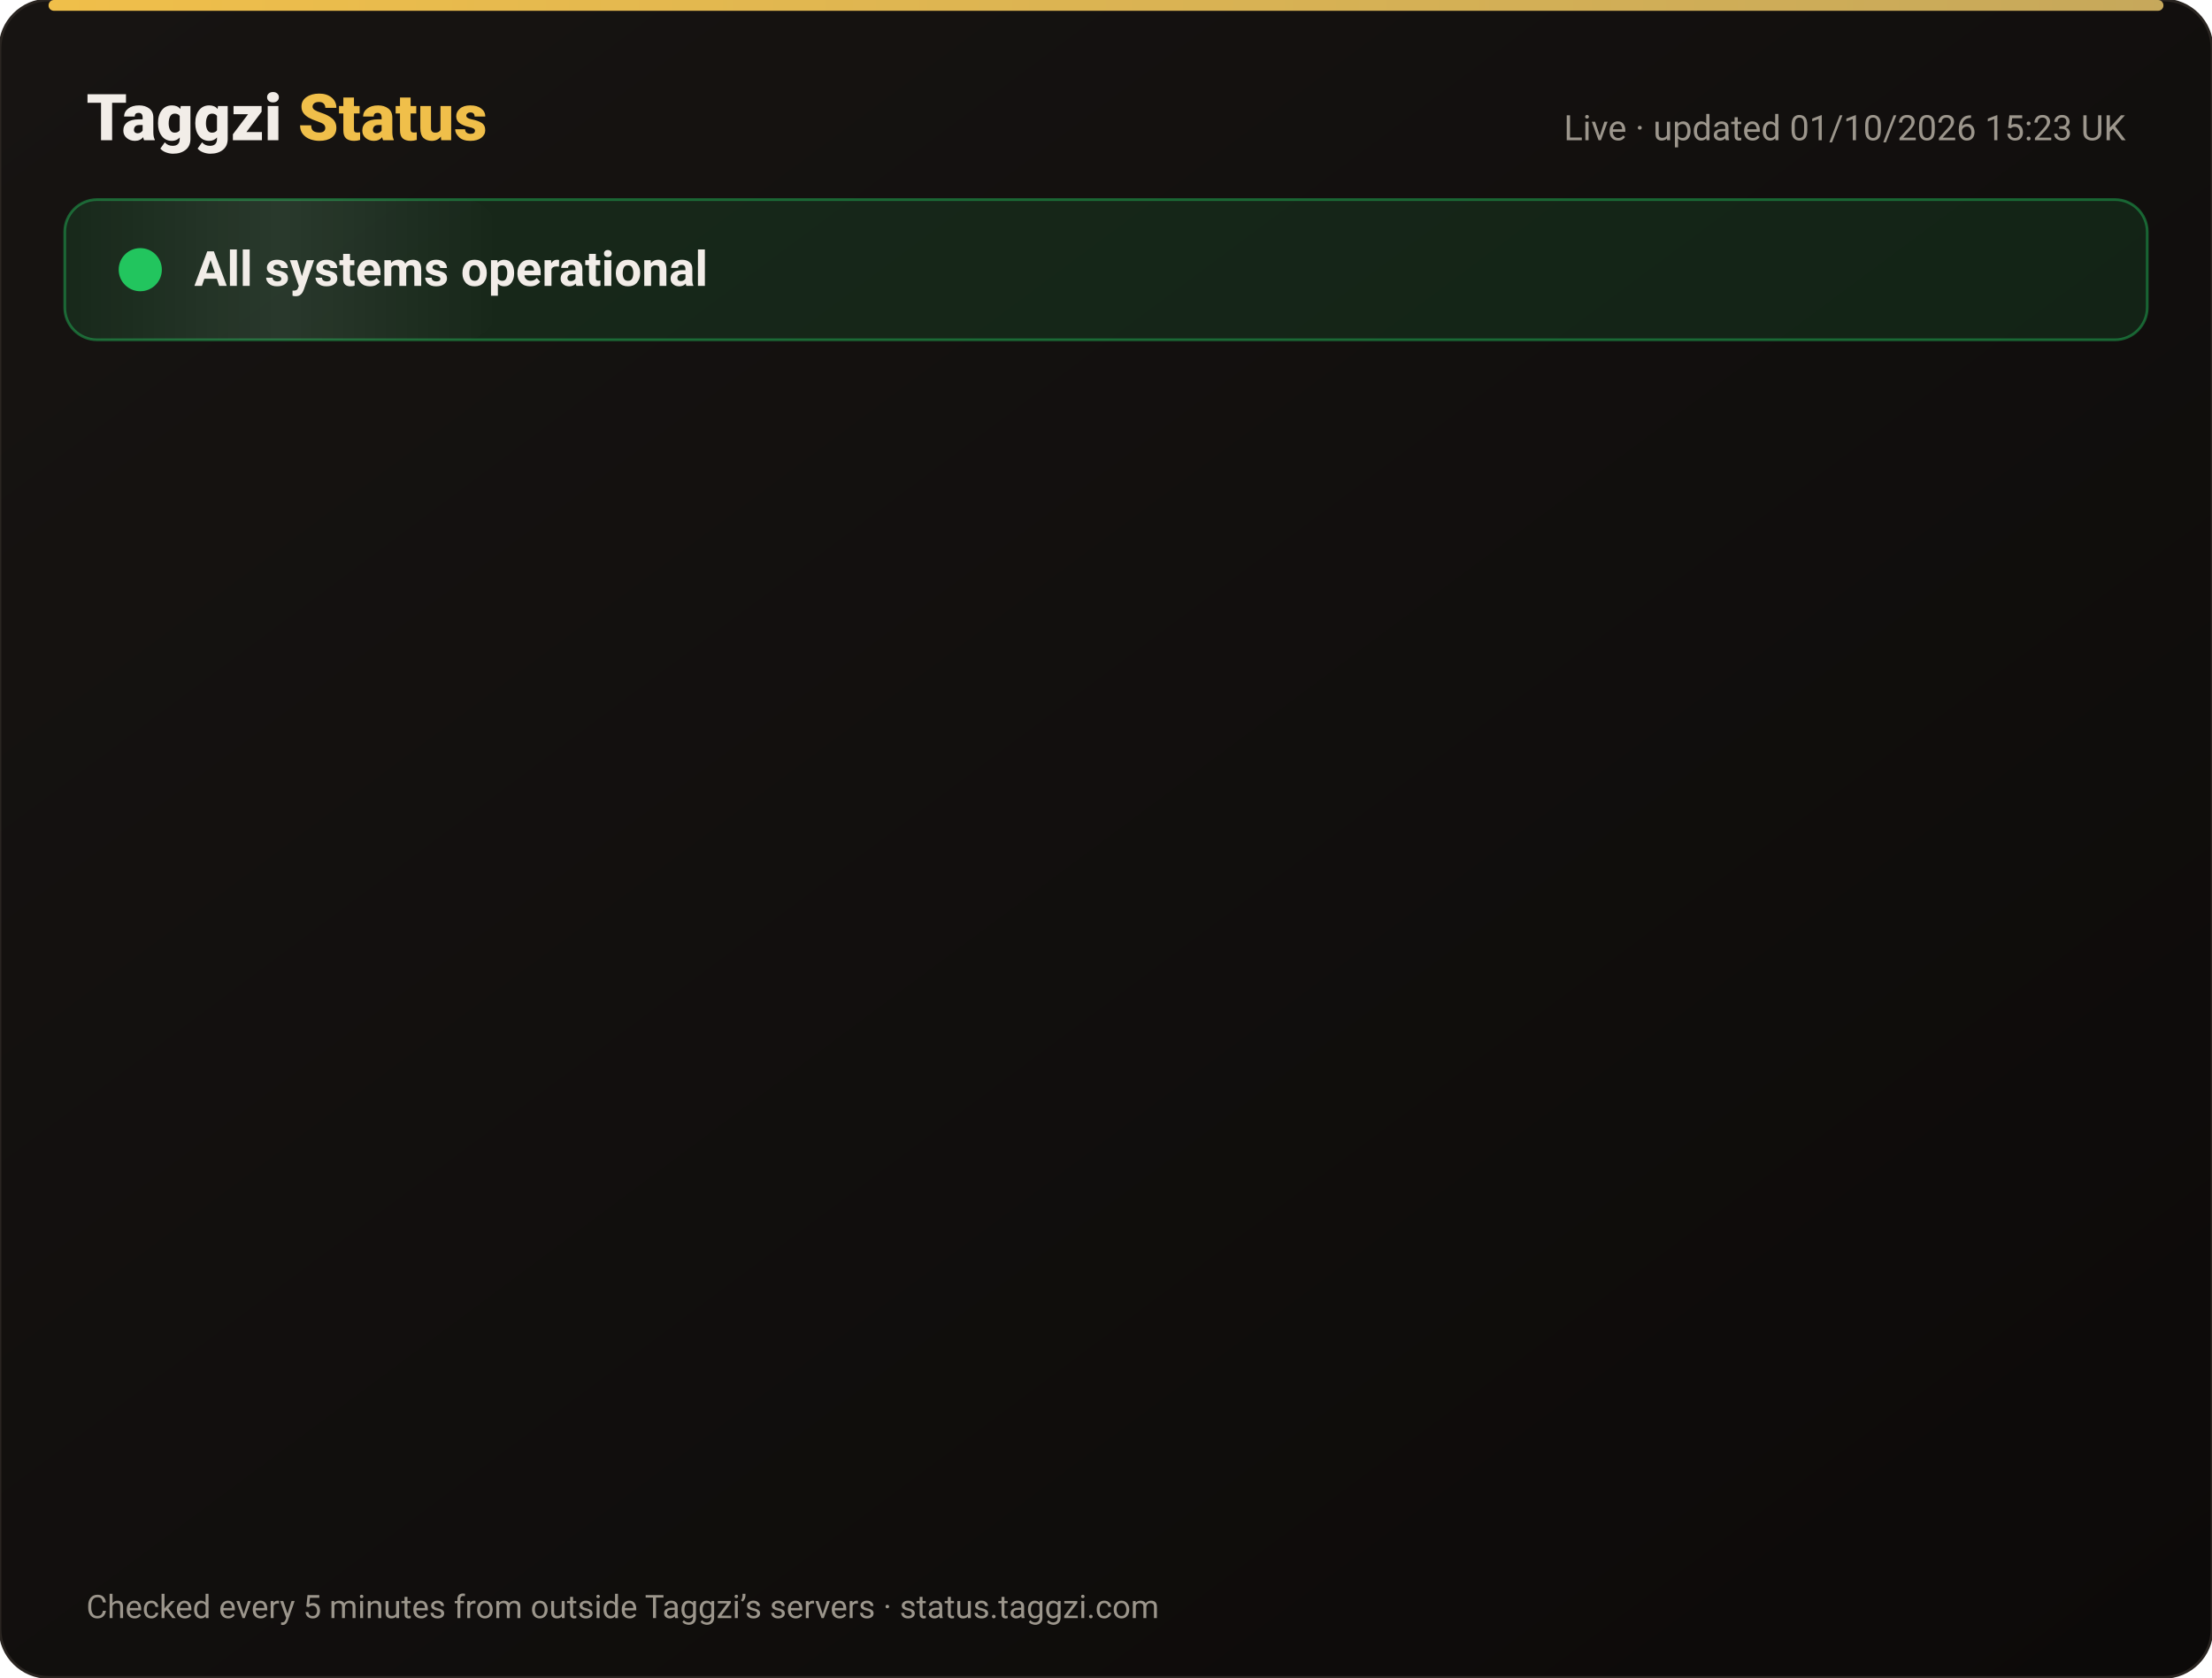
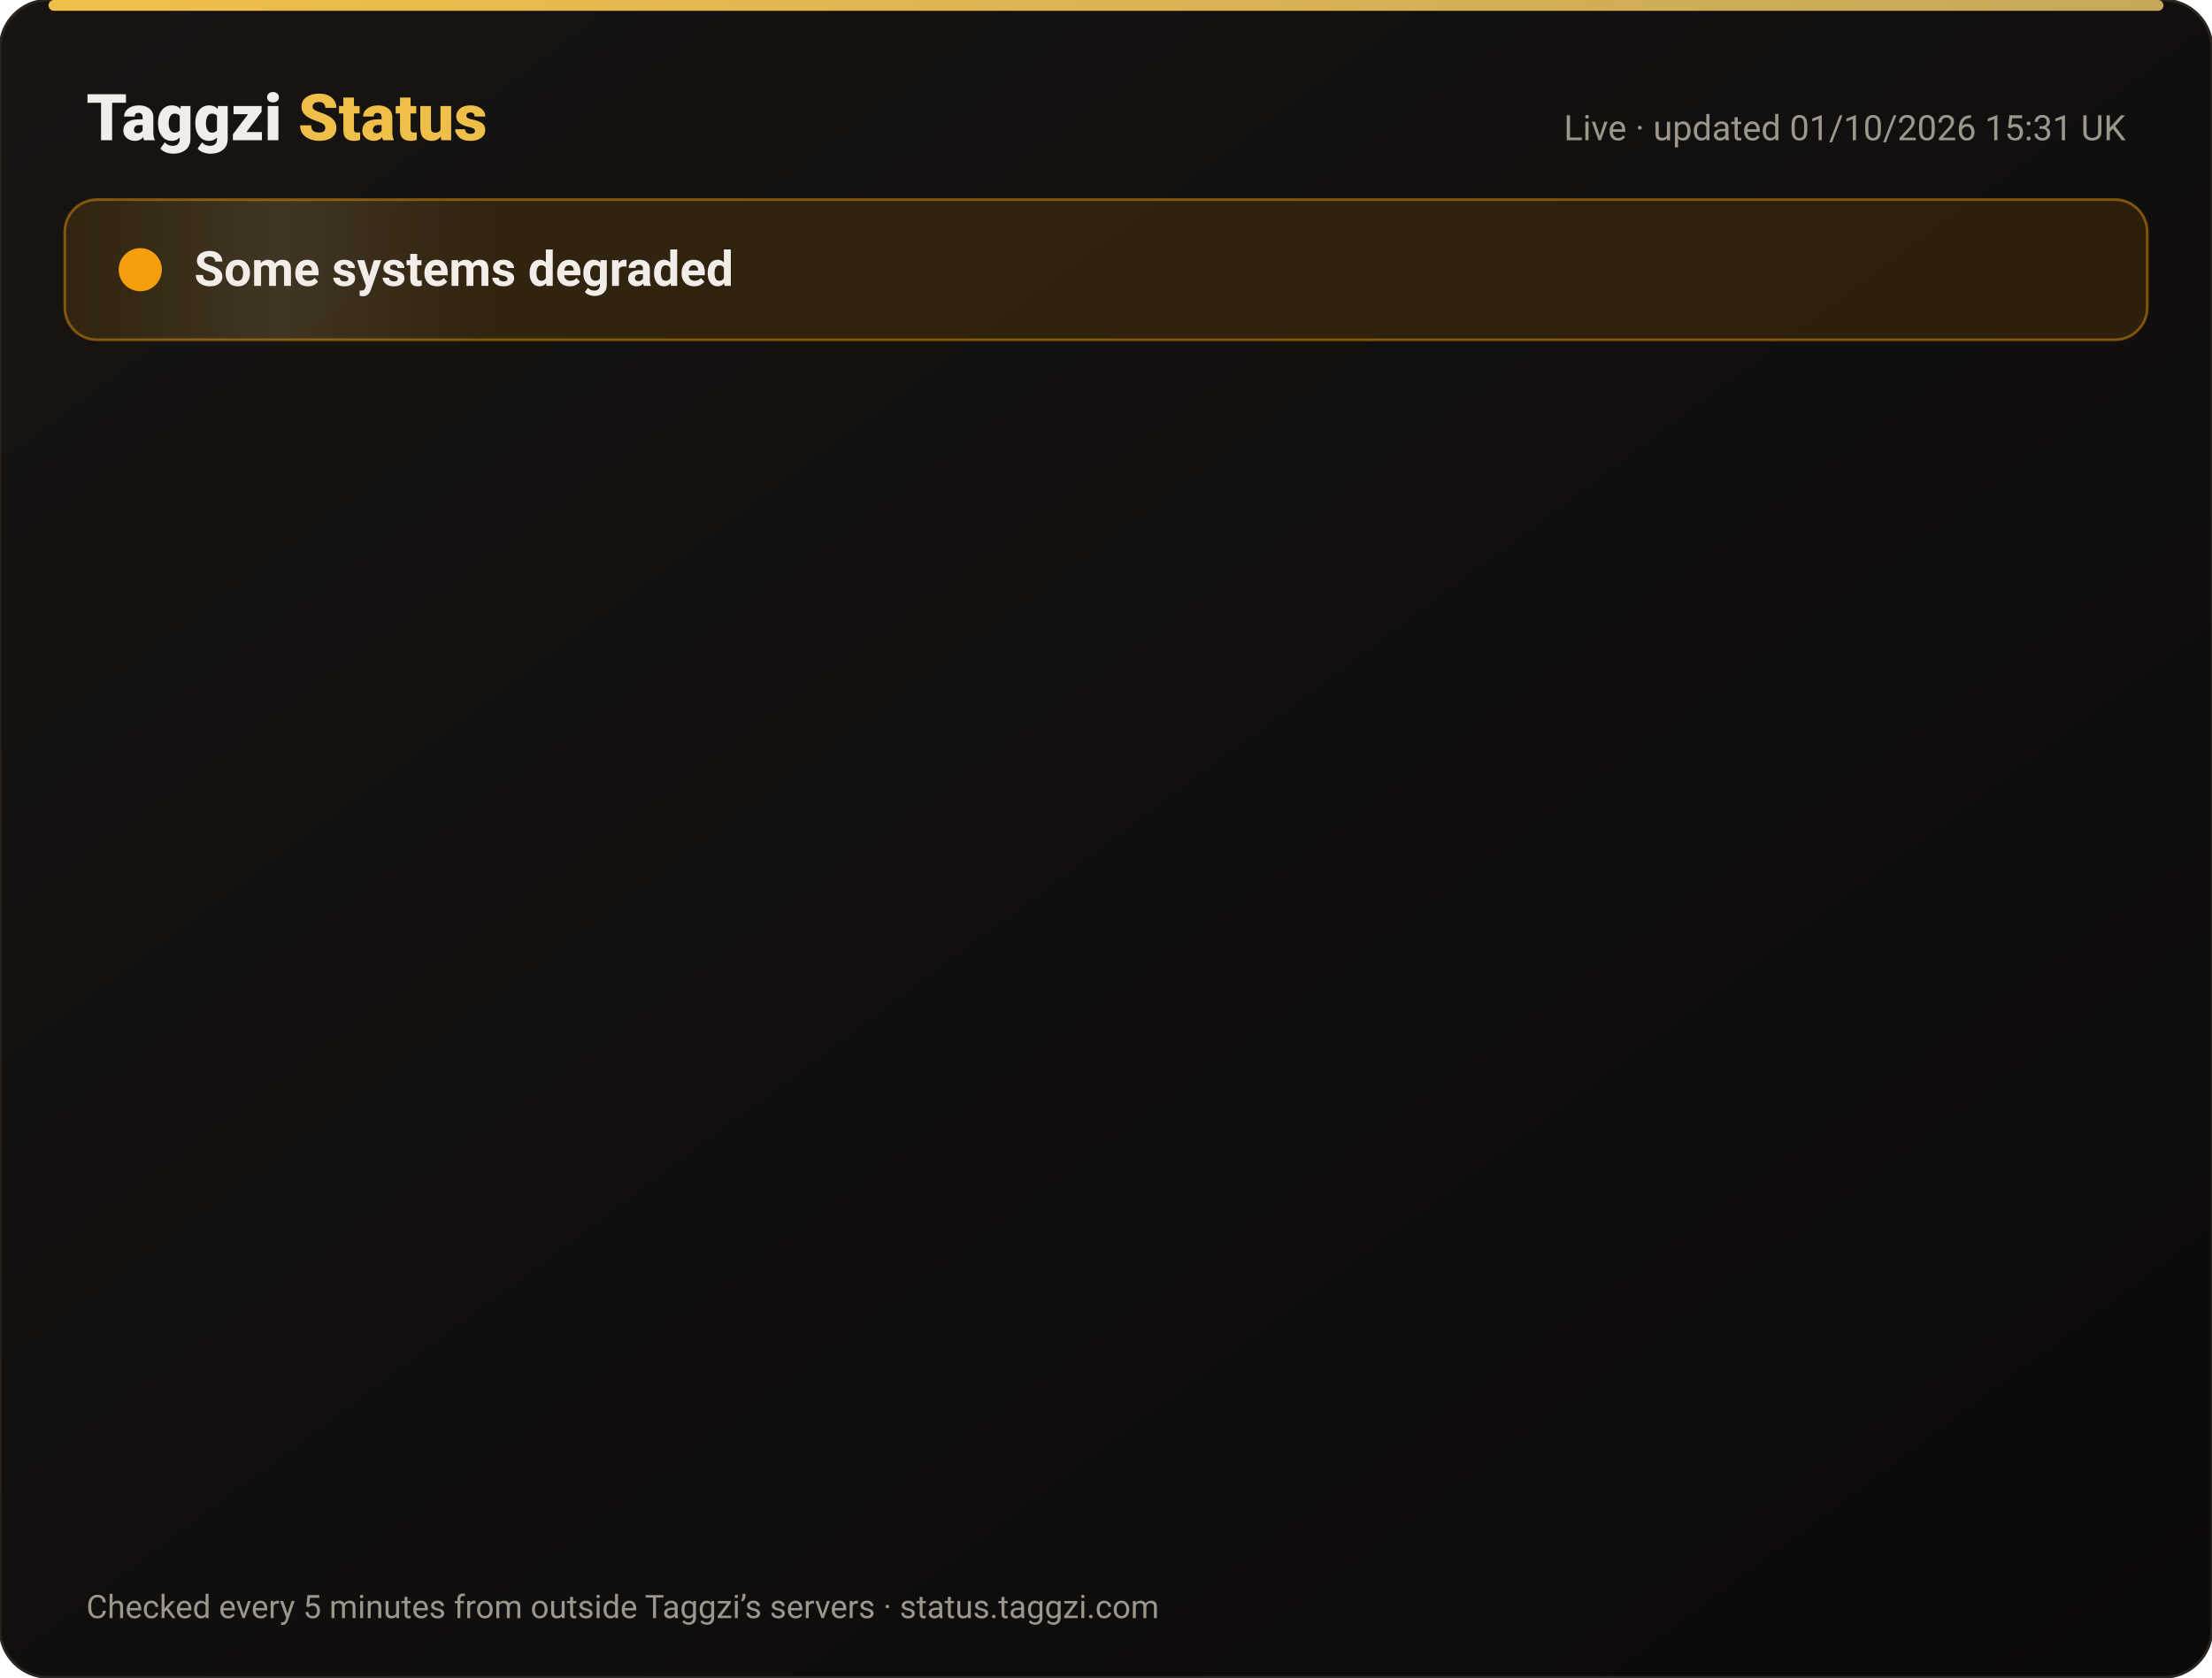
<svg xmlns="http://www.w3.org/2000/svg" width="820" height="622" viewBox="0 0 820 622" font-family="-apple-system,Segoe UI,Roboto,Helvetica,Arial,sans-serif">
  <defs>
    <linearGradient id="bg" x1="0" y1="0" x2="1" y2="1">
      <stop offset="0" stop-color="#171412" />
      <stop offset="1" stop-color="#0C0A09" />
    </linearGradient>
    <linearGradient id="gold" x1="0" x2="1">
      <stop offset="0" stop-color="#F0BF4A" />
      <stop offset="1" stop-color="#c6a85b" />
    </linearGradient>
    <linearGradient id="shine" x1="0" x2="1">
      <stop offset="0" stop-color="#fff" stop-opacity="0" />
      <stop offset=".5" stop-color="#fff" stop-opacity=".08" />
      <stop offset="1" stop-color="#fff" stop-opacity="0" />
    </linearGradient>
  </defs>
  <rect width="820" height="622" rx="18" fill="url(#bg)" stroke="#2a2521" />
  <rect x="18" y="0" width="784" height="4" rx="2" fill="url(#gold)" />
  <text x="32" y="52" font-size="24" font-weight="800" fill="#F2EDE8">Taggzi <tspan fill="#F0BF4A">Status</tspan>
  </text>
-   <text x="788" y="52" font-size="13" fill="#9C968C" text-anchor="end">Live · updated 01/10/2026 15:23 UK</text>
-   <rect x="24" y="74" width="772" height="52" rx="12" fill="#22c55e" fill-opacity=".12" stroke="#22c55e" stroke-opacity=".45" />
+   <text x="788" y="52" font-size="13" fill="#9C968C" text-anchor="end">Live · updated 01/10/2026 15:31 UK</text>
+   <rect x="24" y="74" width="772" height="52" rx="12" fill="#f59e0b" fill-opacity=".12" stroke="#f59e0b" stroke-opacity=".45" />
  <rect x="24" y="74" width="160" height="52" rx="12" fill="url(#shine)">
    <animate attributeName="x" from="-160" to="820" dur="4s" repeatCount="indefinite" />
  </rect>
-   <circle cx="52" cy="100" r="7" fill="#22c55e" />
-   <circle cx="52" cy="100" r="7" fill="none" stroke="#22c55e" stroke-width="2">
+   <circle cx="52" cy="100" r="7" fill="#f59e0b" />
+   <circle cx="52" cy="100" r="7" fill="none" stroke="#f59e0b" stroke-width="2">
    <animate attributeName="r" values="7;15;7" dur="2s" repeatCount="indefinite" />
    <animate attributeName="opacity" values=".9;0;.9" dur="2s" repeatCount="indefinite" />
  </circle>
-   <text x="72" y="106" font-size="18" font-weight="700" fill="#F2EDE8">All systems operational</text>
+   <text x="72" y="106" font-size="18" font-weight="700" fill="#F2EDE8">Some systems degraded</text>
  <g opacity="0">
    <animate attributeName="opacity" from="0" to="1" begin="0.00s" dur=".6s" fill="freeze" />
    <line x1="32" y1="188" x2="788" y2="188" stroke="#2a2521" />
-     <circle cx="44" cy="166" r="6" fill="#22c55e">
+     <circle cx="44" cy="166" r="6" fill="#f59e0b">
      <animate attributeName="opacity" values="1;.45;1" dur="2.4s" begin="0.00s" repeatCount="indefinite" />
    </circle>
    <text x="62" y="171" font-size="15" font-weight="650" fill="#F2EDE8">Website</text>
    <text x="630" y="171" font-size="13" fill="#9C968C" text-anchor="end">100.00% uptime</text>
-     <rect x="648" y="154" width="140" height="24" rx="12" fill="#22c55e" fill-opacity=".14" stroke="#22c55e" stroke-opacity=".5" />
-     <text x="718" y="171" font-size="12" font-weight="700" fill="#22c55e" text-anchor="middle">Operational</text>
+     <rect x="648" y="154" width="140" height="24" rx="12" fill="#f59e0b" fill-opacity=".14" stroke="#f59e0b" stroke-opacity=".5" />
+     <text x="718" y="171" font-size="12" font-weight="700" fill="#f59e0b" text-anchor="middle">Degraded</text>
  </g>
  <g opacity="0">
    <animate attributeName="opacity" from="0" to="1" begin="0.15s" dur=".6s" fill="freeze" />
    <line x1="32" y1="234" x2="788" y2="234" stroke="#2a2521" />
    <circle cx="44" cy="212" r="6" fill="#22c55e">
      <animate attributeName="opacity" values="1;.45;1" dur="2.4s" begin="0.15s" repeatCount="indefinite" />
    </circle>
    <text x="62" y="217" font-size="15" font-weight="650" fill="#F2EDE8">Tag scans</text>
    <text x="630" y="217" font-size="13" fill="#9C968C" text-anchor="end">100.00% uptime</text>
    <rect x="648" y="200" width="140" height="24" rx="12" fill="#22c55e" fill-opacity=".14" stroke="#22c55e" stroke-opacity=".5" />
    <text x="718" y="217" font-size="12" font-weight="700" fill="#22c55e" text-anchor="middle">Operational</text>
  </g>
  <g opacity="0">
    <animate attributeName="opacity" from="0" to="1" begin="0.30s" dur=".6s" fill="freeze" />
    <line x1="32" y1="280" x2="788" y2="280" stroke="#2a2521" />
    <circle cx="44" cy="258" r="6" fill="#22c55e">
      <animate attributeName="opacity" values="1;.45;1" dur="2.4s" begin="0.30s" repeatCount="indefinite" />
    </circle>
    <text x="62" y="263" font-size="15" font-weight="650" fill="#F2EDE8">Manual tag lookup</text>
    <text x="630" y="263" font-size="13" fill="#9C968C" text-anchor="end">100.00% uptime</text>
    <rect x="648" y="246" width="140" height="24" rx="12" fill="#22c55e" fill-opacity=".14" stroke="#22c55e" stroke-opacity=".5" />
    <text x="718" y="263" font-size="12" font-weight="700" fill="#22c55e" text-anchor="middle">Operational</text>
  </g>
  <g opacity="0">
    <animate attributeName="opacity" from="0" to="1" begin="0.45s" dur=".6s" fill="freeze" />
    <line x1="32" y1="326" x2="788" y2="326" stroke="#2a2521" />
    <circle cx="44" cy="304" r="6" fill="#22c55e">
      <animate attributeName="opacity" values="1;.45;1" dur="2.4s" begin="0.45s" repeatCount="indefinite" />
    </circle>
    <text x="62" y="309" font-size="15" font-weight="650" fill="#F2EDE8">App &amp; login</text>
    <text x="630" y="309" font-size="13" fill="#9C968C" text-anchor="end">100.00% uptime</text>
    <rect x="648" y="292" width="140" height="24" rx="12" fill="#22c55e" fill-opacity=".14" stroke="#22c55e" stroke-opacity=".5" />
    <text x="718" y="309" font-size="12" font-weight="700" fill="#22c55e" text-anchor="middle">Operational</text>
  </g>
  <g opacity="0">
    <animate attributeName="opacity" from="0" to="1" begin="0.60s" dur=".6s" fill="freeze" />
    <line x1="32" y1="372" x2="788" y2="372" stroke="#2a2521" />
    <circle cx="44" cy="350" r="6" fill="#22c55e">
      <animate attributeName="opacity" values="1;.45;1" dur="2.4s" begin="0.60s" repeatCount="indefinite" />
    </circle>
    <text x="62" y="355" font-size="15" font-weight="650" fill="#F2EDE8">Community alerts</text>
    <text x="630" y="355" font-size="13" fill="#9C968C" text-anchor="end">100.00% uptime</text>
    <rect x="648" y="338" width="140" height="24" rx="12" fill="#22c55e" fill-opacity=".14" stroke="#22c55e" stroke-opacity=".5" />
    <text x="718" y="355" font-size="12" font-weight="700" fill="#22c55e" text-anchor="middle">Operational</text>
  </g>
  <g opacity="0">
    <animate attributeName="opacity" from="0" to="1" begin="0.75s" dur=".6s" fill="freeze" />
    <line x1="32" y1="418" x2="788" y2="418" stroke="#2a2521" />
    <circle cx="44" cy="396" r="6" fill="#22c55e">
      <animate attributeName="opacity" values="1;.45;1" dur="2.4s" begin="0.75s" repeatCount="indefinite" />
    </circle>
    <text x="62" y="401" font-size="15" font-weight="650" fill="#F2EDE8">Private calling</text>
    <text x="630" y="401" font-size="13" fill="#9C968C" text-anchor="end">100.00% uptime</text>
    <rect x="648" y="384" width="140" height="24" rx="12" fill="#22c55e" fill-opacity=".14" stroke="#22c55e" stroke-opacity=".5" />
    <text x="718" y="401" font-size="12" font-weight="700" fill="#22c55e" text-anchor="middle">Operational</text>
  </g>
  <g opacity="0">
    <animate attributeName="opacity" from="0" to="1" begin="0.90s" dur=".6s" fill="freeze" />
    <line x1="32" y1="464" x2="788" y2="464" stroke="#2a2521" />
    <circle cx="44" cy="442" r="6" fill="#22c55e">
      <animate attributeName="opacity" values="1;.45;1" dur="2.4s" begin="0.90s" repeatCount="indefinite" />
    </circle>
    <text x="62" y="447" font-size="15" font-weight="650" fill="#F2EDE8">Payments</text>
    <text x="630" y="447" font-size="13" fill="#9C968C" text-anchor="end">100.00% uptime</text>
    <rect x="648" y="430" width="140" height="24" rx="12" fill="#22c55e" fill-opacity=".14" stroke="#22c55e" stroke-opacity=".5" />
    <text x="718" y="447" font-size="12" font-weight="700" fill="#22c55e" text-anchor="middle">Operational</text>
  </g>
  <g opacity="0">
    <animate attributeName="opacity" from="0" to="1" begin="1.05s" dur=".6s" fill="freeze" />
    <line x1="32" y1="510" x2="788" y2="510" stroke="#2a2521" />
    <circle cx="44" cy="488" r="6" fill="#22c55e">
      <animate attributeName="opacity" values="1;.45;1" dur="2.4s" begin="1.05s" repeatCount="indefinite" />
    </circle>
    <text x="62" y="493" font-size="15" font-weight="650" fill="#F2EDE8">Email &amp; support</text>
    <text x="630" y="493" font-size="13" fill="#9C968C" text-anchor="end">100.00% uptime</text>
    <rect x="648" y="476" width="140" height="24" rx="12" fill="#22c55e" fill-opacity=".14" stroke="#22c55e" stroke-opacity=".5" />
    <text x="718" y="493" font-size="12" font-weight="700" fill="#22c55e" text-anchor="middle">Operational</text>
  </g>
  <g opacity="0">
    <animate attributeName="opacity" from="0" to="1" begin="1.20s" dur=".6s" fill="freeze" />
    <line x1="32" y1="556" x2="788" y2="556" stroke="#2a2521" />
    <circle cx="44" cy="534" r="6" fill="#22c55e">
      <animate attributeName="opacity" values="1;.45;1" dur="2.4s" begin="1.20s" repeatCount="indefinite" />
    </circle>
    <text x="62" y="539" font-size="15" font-weight="650" fill="#F2EDE8">Secure connection (SSL)</text>
    <text x="630" y="539" font-size="13" fill="#9C968C" text-anchor="end">100.00% uptime</text>
    <rect x="648" y="522" width="140" height="24" rx="12" fill="#22c55e" fill-opacity=".14" stroke="#22c55e" stroke-opacity=".5" />
    <text x="718" y="539" font-size="12" font-weight="700" fill="#22c55e" text-anchor="middle">Operational</text>
  </g>
  <text x="32" y="600" font-size="12" fill="#9C968C">Checked every 5 minutes from outside Taggzi’s servers · status.taggzi.com</text>
</svg>
